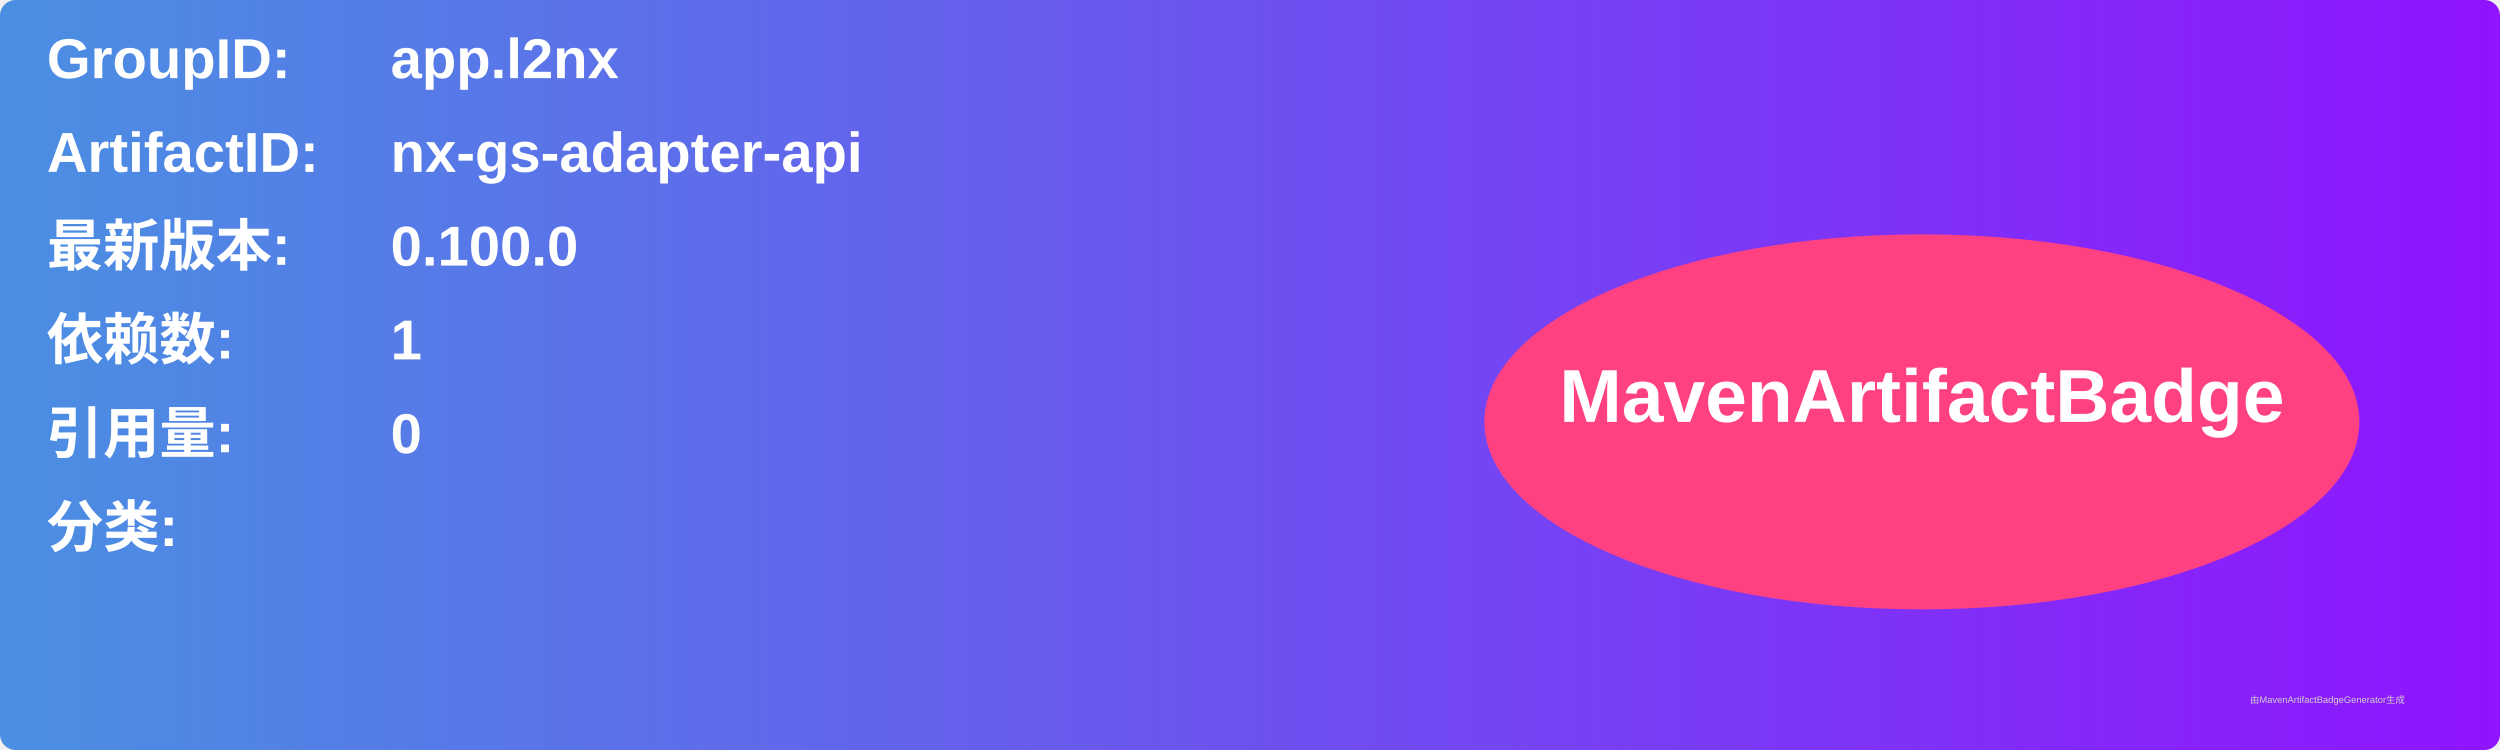
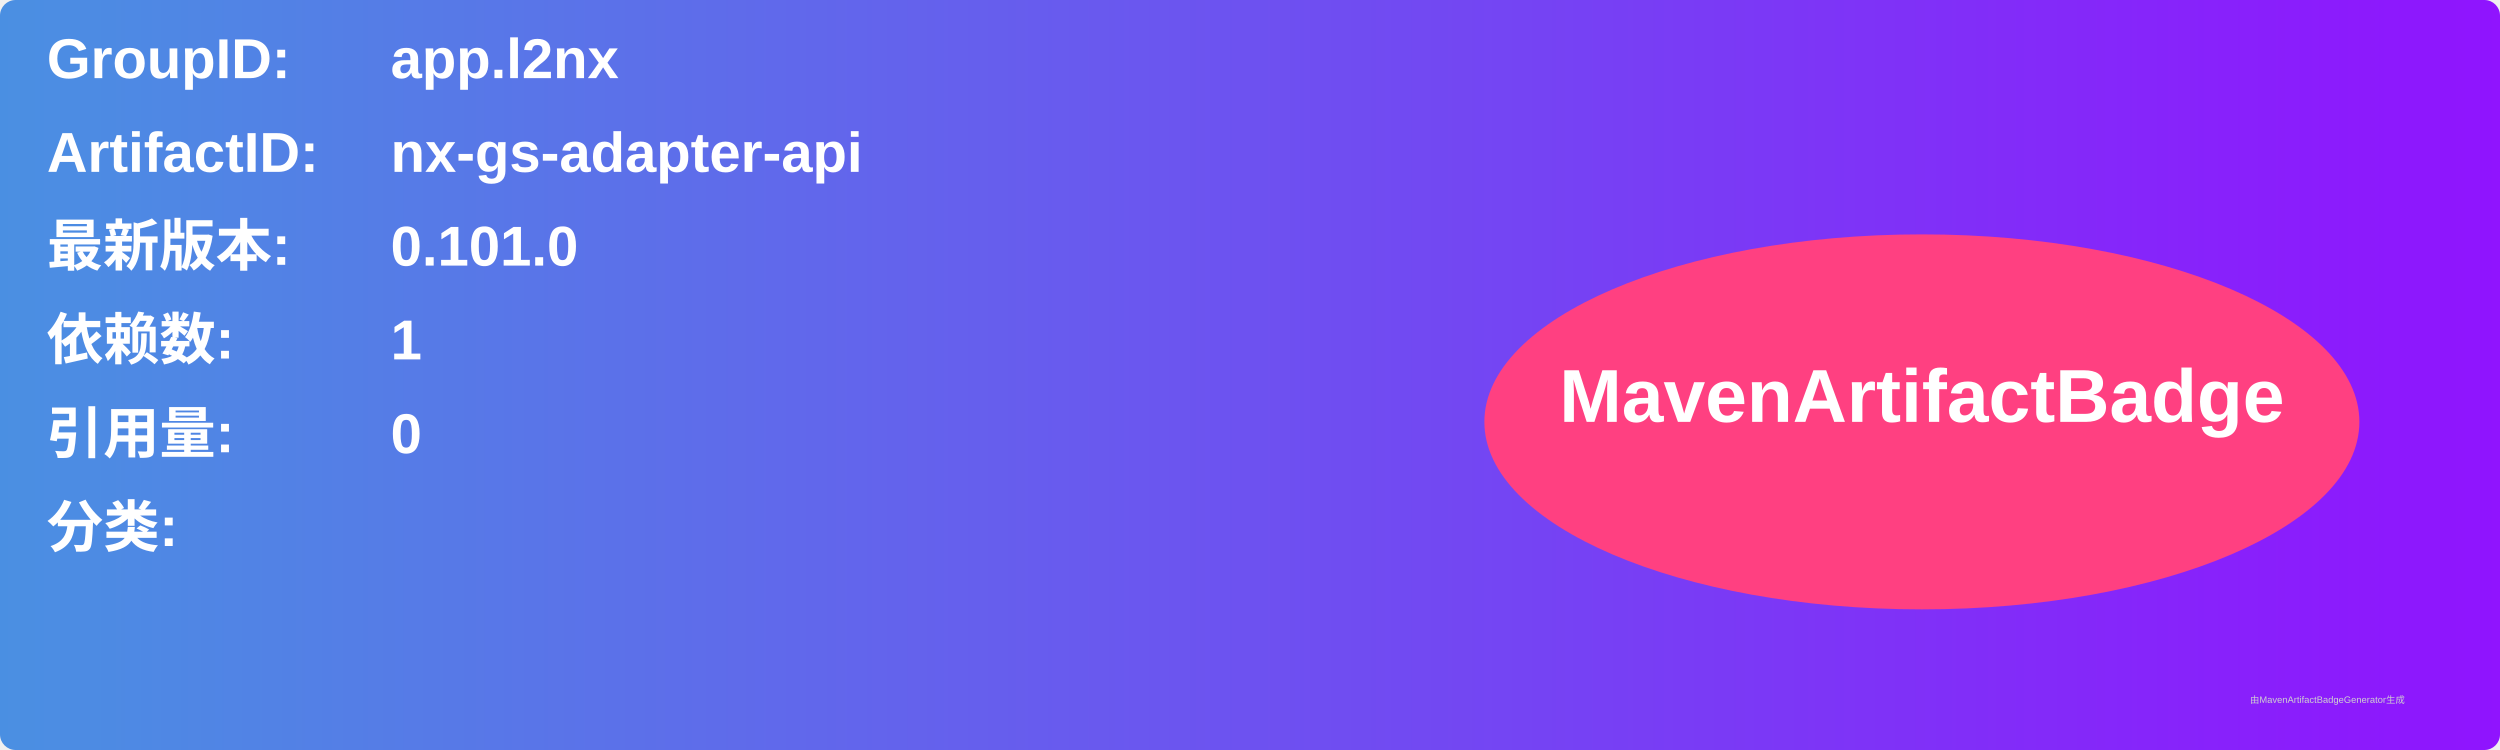
<svg xmlns="http://www.w3.org/2000/svg" width="800" height="240" viewBox="0 0 800 240">
  <linearGradient id="grad" x1="0%" y1="0%" x2="100%" y2="0%">
    <stop offset="0%" stop-color="#4a90e2" />
    <stop offset="100%" stop-color="#9013fe" />
  </linearGradient>
  <rect width="100%" height="100%" rx="5" ry="5" fill="url(#grad)" />
  <g transform="translate(15, 15)">
    <text x="0" y="10" font-family="Arial" font-size="18" fill="white" font-weight="bold" width="260">GroupID:</text>
    <text x="110" y="10" font-family="Arial" font-size="18" fill="white" font-weight="bold" width="460">app.l2nx</text>
    <text x="0" y="40" font-family="Arial" font-size="18" fill="white" font-weight="bold" width="260">ArtifactID:</text>
    <text x="110" y="40" font-family="Arial" font-size="18" fill="white" font-weight="bold" width="460">nx-gs-adapter-api</text>
    <text x="0" y="70" font-family="Arial" font-size="18" fill="white" font-weight="bold">最新版本:</text>
    <text x="110" y="70" font-family="Arial" font-size="18" fill="white" font-weight="bold">
-       <tspan font-weight="bold">0.100.0</tspan>
+       <tspan font-weight="bold">0.101.0</tspan>
    </text>
    <text x="0" y="100" font-family="Arial" font-size="18" fill="white" font-weight="bold">依赖数: </text>
    <text x="110" y="100" font-family="Arial" font-size="18" fill="white">
      <tspan font-weight="bold">1</tspan>
    </text>
    <text x="0" y="130" font-family="Arial" font-size="18" fill="white" font-weight="bold">引用量: </text>
    <text x="110" y="130" font-family="Arial" font-size="18" fill="white">
      <tspan font-weight="bold">0</tspan>
    </text>
    <text x="0" y="160" font-family="Arial" font-size="18" fill="white" font-weight="bold">分类:</text>
    <text x="10" y="190" font-family="Arial" font-size="10" fill="white">
      <tspan font-weight="bold" />
    </text>
    <ellipse cx="600" cy="120" rx="140" ry="60" fill="#ff4081" />
    <text x="600" y="120" text-anchor="middle" font-family="Arial" font-size="24" fill="white" font-weight="bold">MavenArtifactBadge</text>
  </g>
  <text x="720" y="225" font-family="Arial" font-size="3" fill="#d0d0d0">由MavenArtifactBadgeGenerator生成</text>
</svg>
